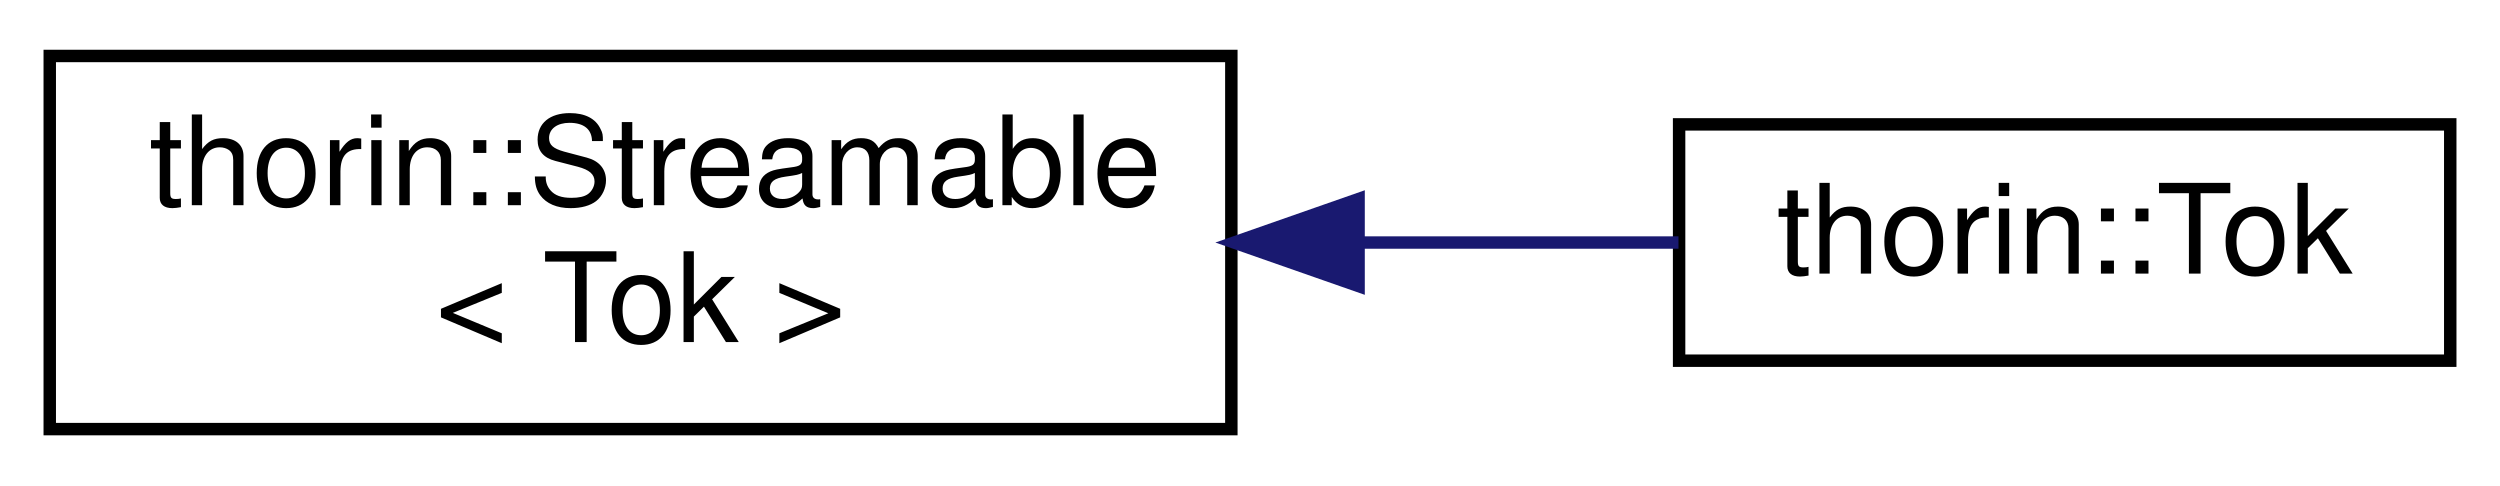
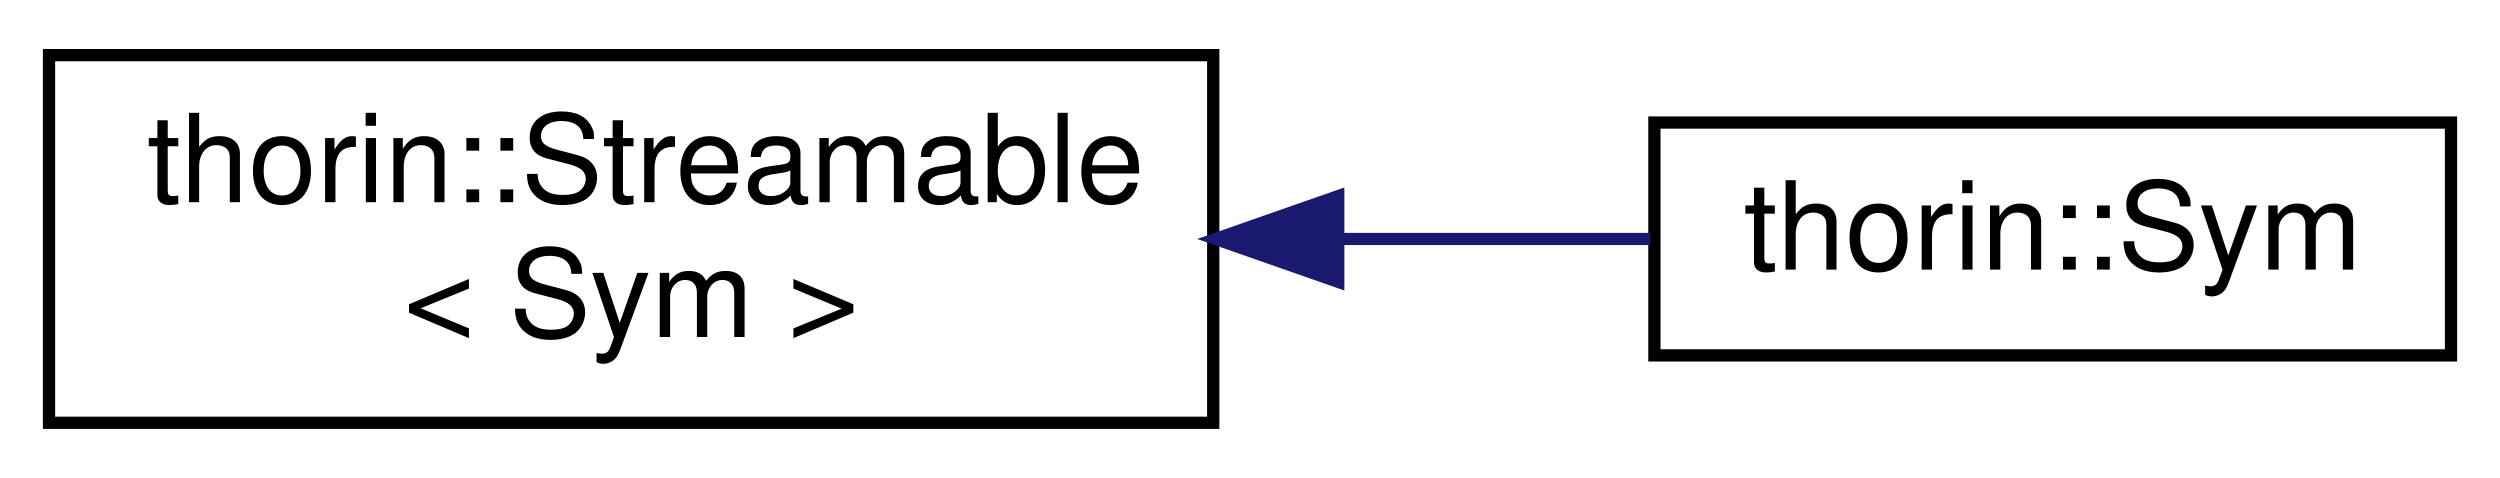
- <svg xmlns="http://www.w3.org/2000/svg" xmlns:xlink="http://www.w3.org/1999/xlink" width="201pt" height="39pt" viewBox="0.00 0.00 201.00 39.00">
+ <svg xmlns="http://www.w3.org/2000/svg" xmlns:xlink="http://www.w3.org/1999/xlink" width="204pt" height="39pt" viewBox="0.00 0.00 204.00 39.00">
  <g id="graph0" class="graph" transform="scale(1 1) rotate(0) translate(4 35)">
    <g id="node1" class="node">
      <g id="a_node1">
        <a xlink:href="classthorin_1_1_streamable.html" target="_top" xlink:title=" ">
          <polygon fill="none" stroke="black" points="0,-0.5 0,-30.5 95,-30.5 95,-0.5 0,-0.5" />
          <text text-anchor="start" x="8" y="-18.5" font-family="Helvetica,sans-Serif" font-size="10.00">thorin::Streamable</text>
-           <text text-anchor="middle" x="47.5" y="-7.5" font-family="Helvetica,sans-Serif" font-size="10.00">&lt; Tok &gt;</text>
+           <text text-anchor="middle" x="47.5" y="-7.5" font-family="Helvetica,sans-Serif" font-size="10.00">&lt; Sym &gt;</text>
        </a>
      </g>
    </g>
    <g id="node2" class="node">
      <g id="a_node2">
-         <a xlink:href="classthorin_1_1_tok.html" target="_top" xlink:title=" ">
-           <polygon fill="none" stroke="black" points="131,-6 131,-25 193,-25 193,-6 131,-6" />
-           <text text-anchor="middle" x="162" y="-13" font-family="Helvetica,sans-Serif" font-size="10.00">thorin::Tok</text>
+         <a xlink:href="classthorin_1_1_sym.html" target="_top" xlink:title=" ">
+           <polygon fill="none" stroke="black" points="131,-6 131,-25 196,-25 196,-6 131,-6" />
+           <text text-anchor="middle" x="163.5" y="-13" font-family="Helvetica,sans-Serif" font-size="10.00">thorin::Sym</text>
        </a>
      </g>
    </g>
    <g id="edge1" class="edge">
-       <path fill="none" stroke="midnightblue" d="M105.51,-15.5C114.3,-15.5 123.07,-15.5 130.95,-15.5" />
-       <polygon fill="midnightblue" stroke="midnightblue" points="105.23,-12 95.23,-15.5 105.23,-19 105.23,-12" />
+       <path fill="none" stroke="midnightblue" d="M105.36,-15.5C114.06,-15.5 122.77,-15.5 130.67,-15.5" />
+       <polygon fill="midnightblue" stroke="midnightblue" points="105.2,-12 95.2,-15.5 105.2,-19 105.2,-12" />
    </g>
  </g>
</svg>
